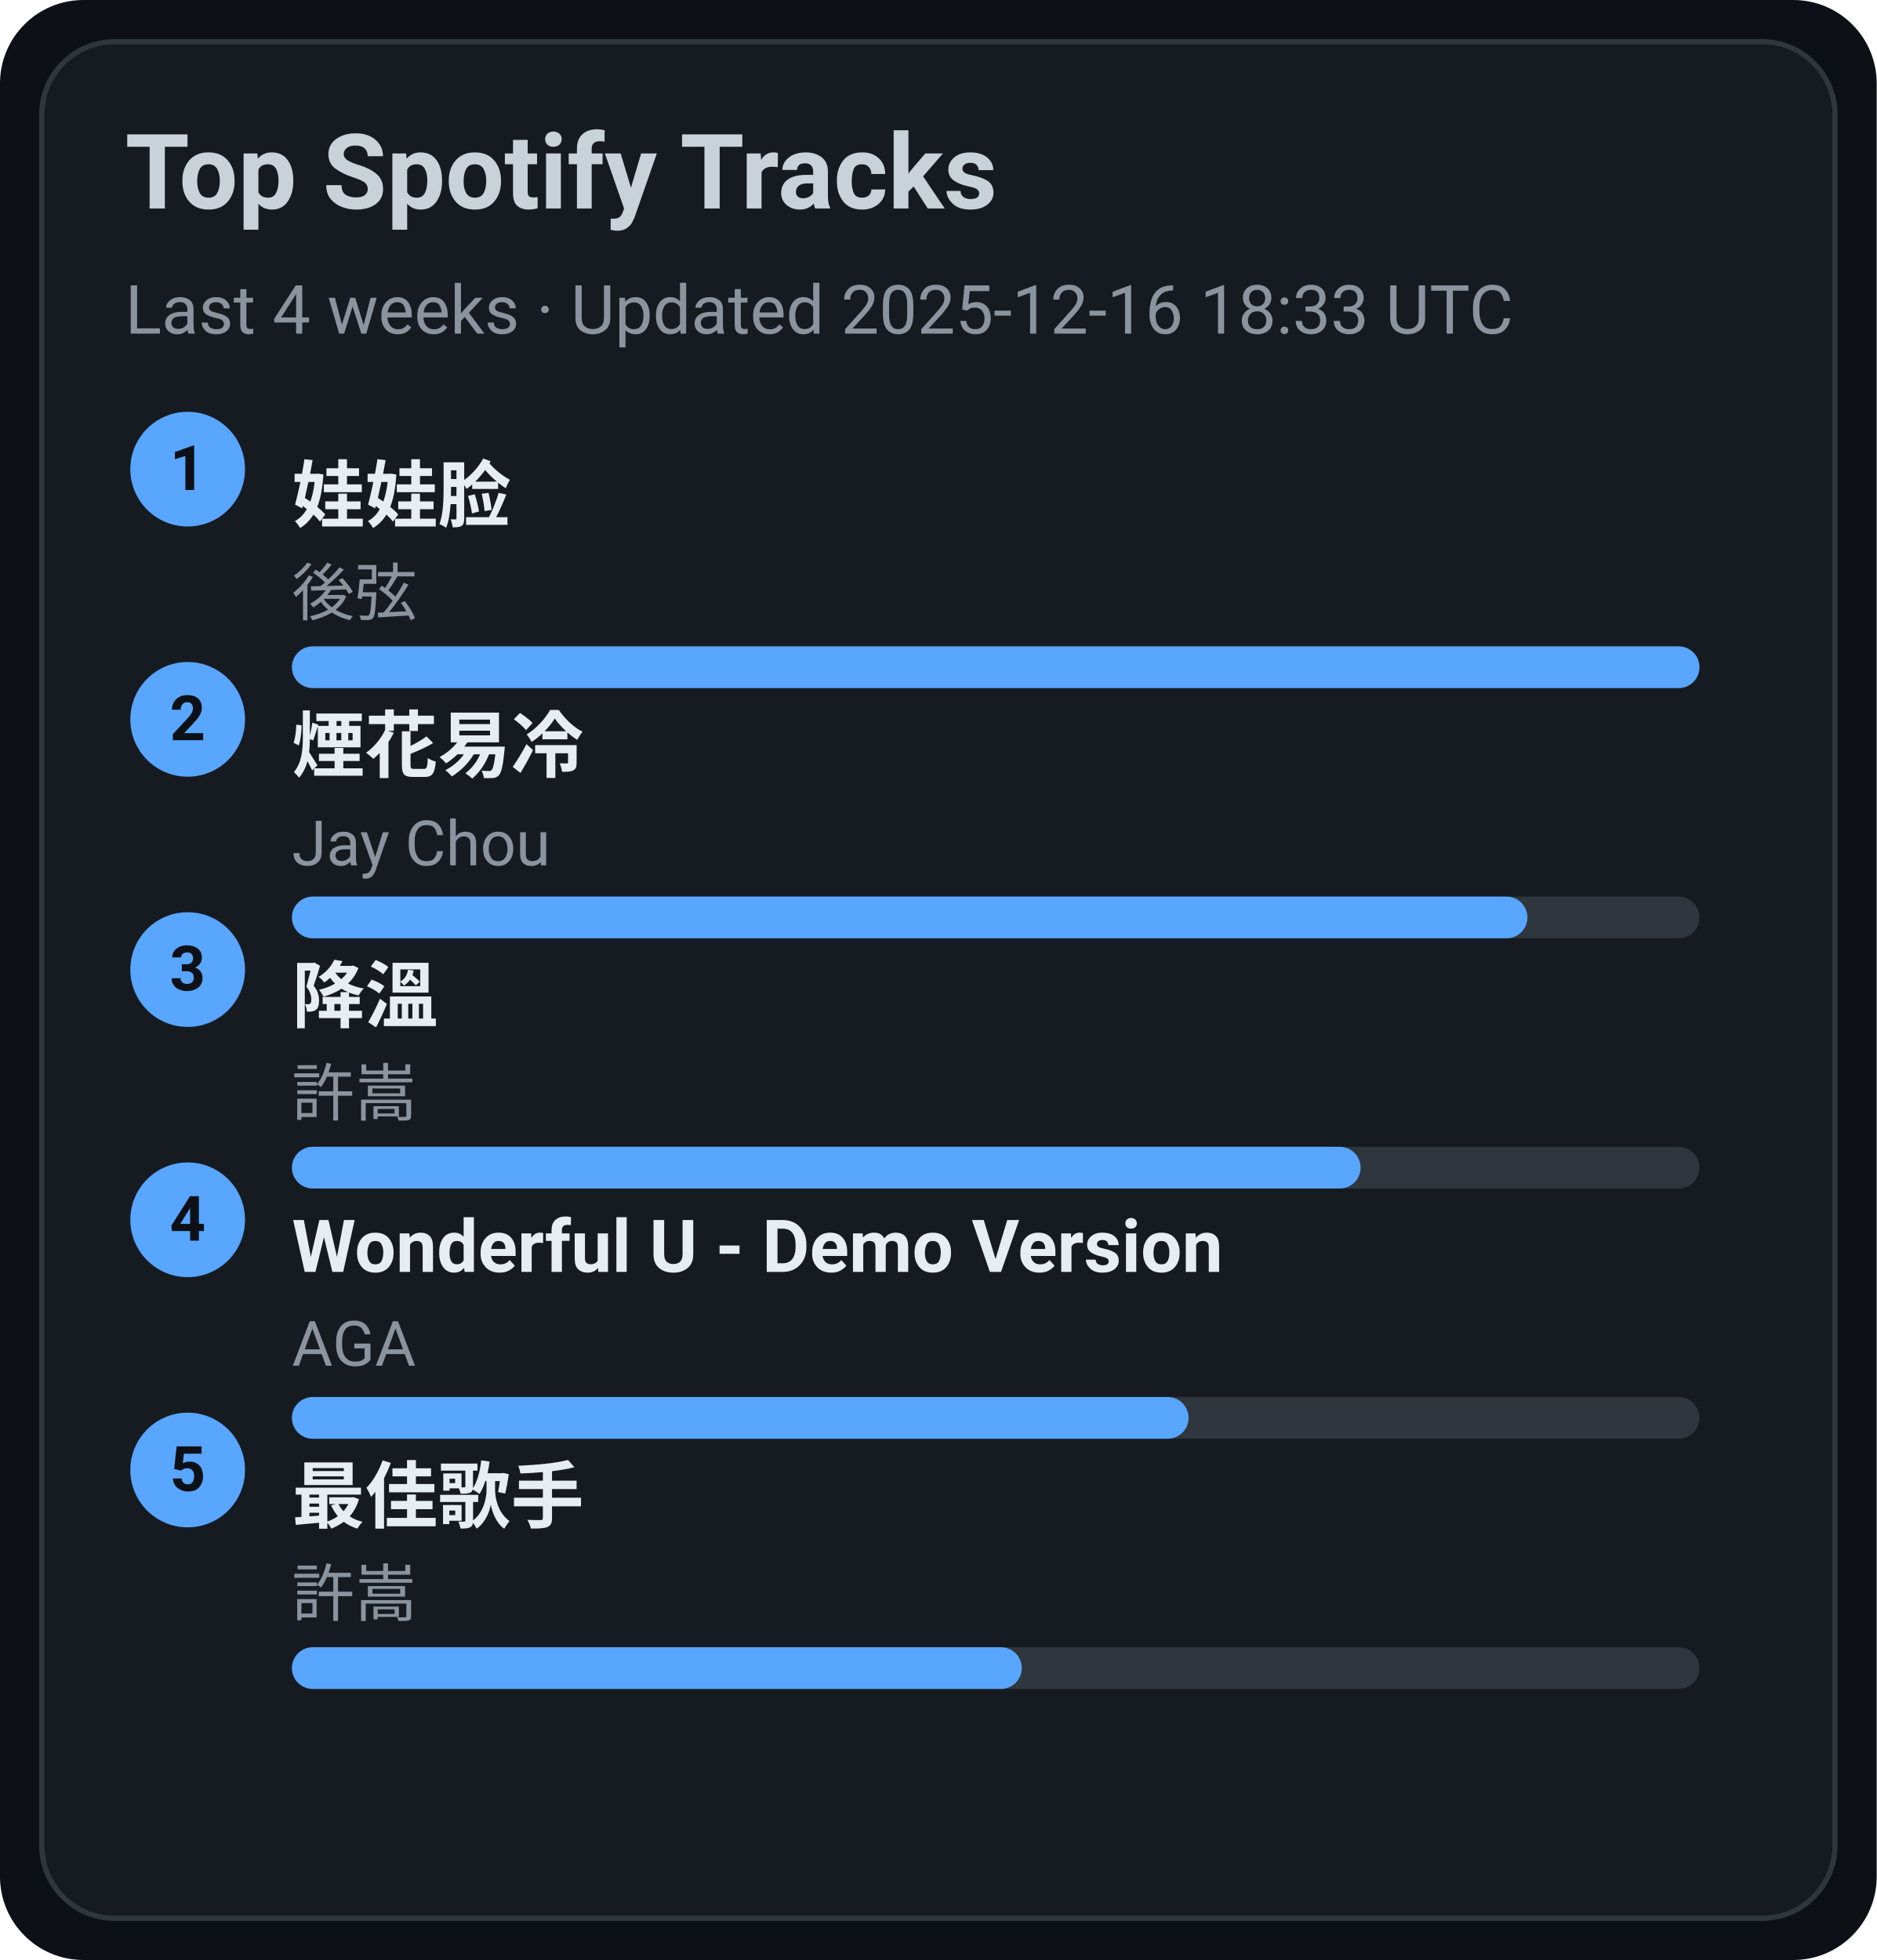
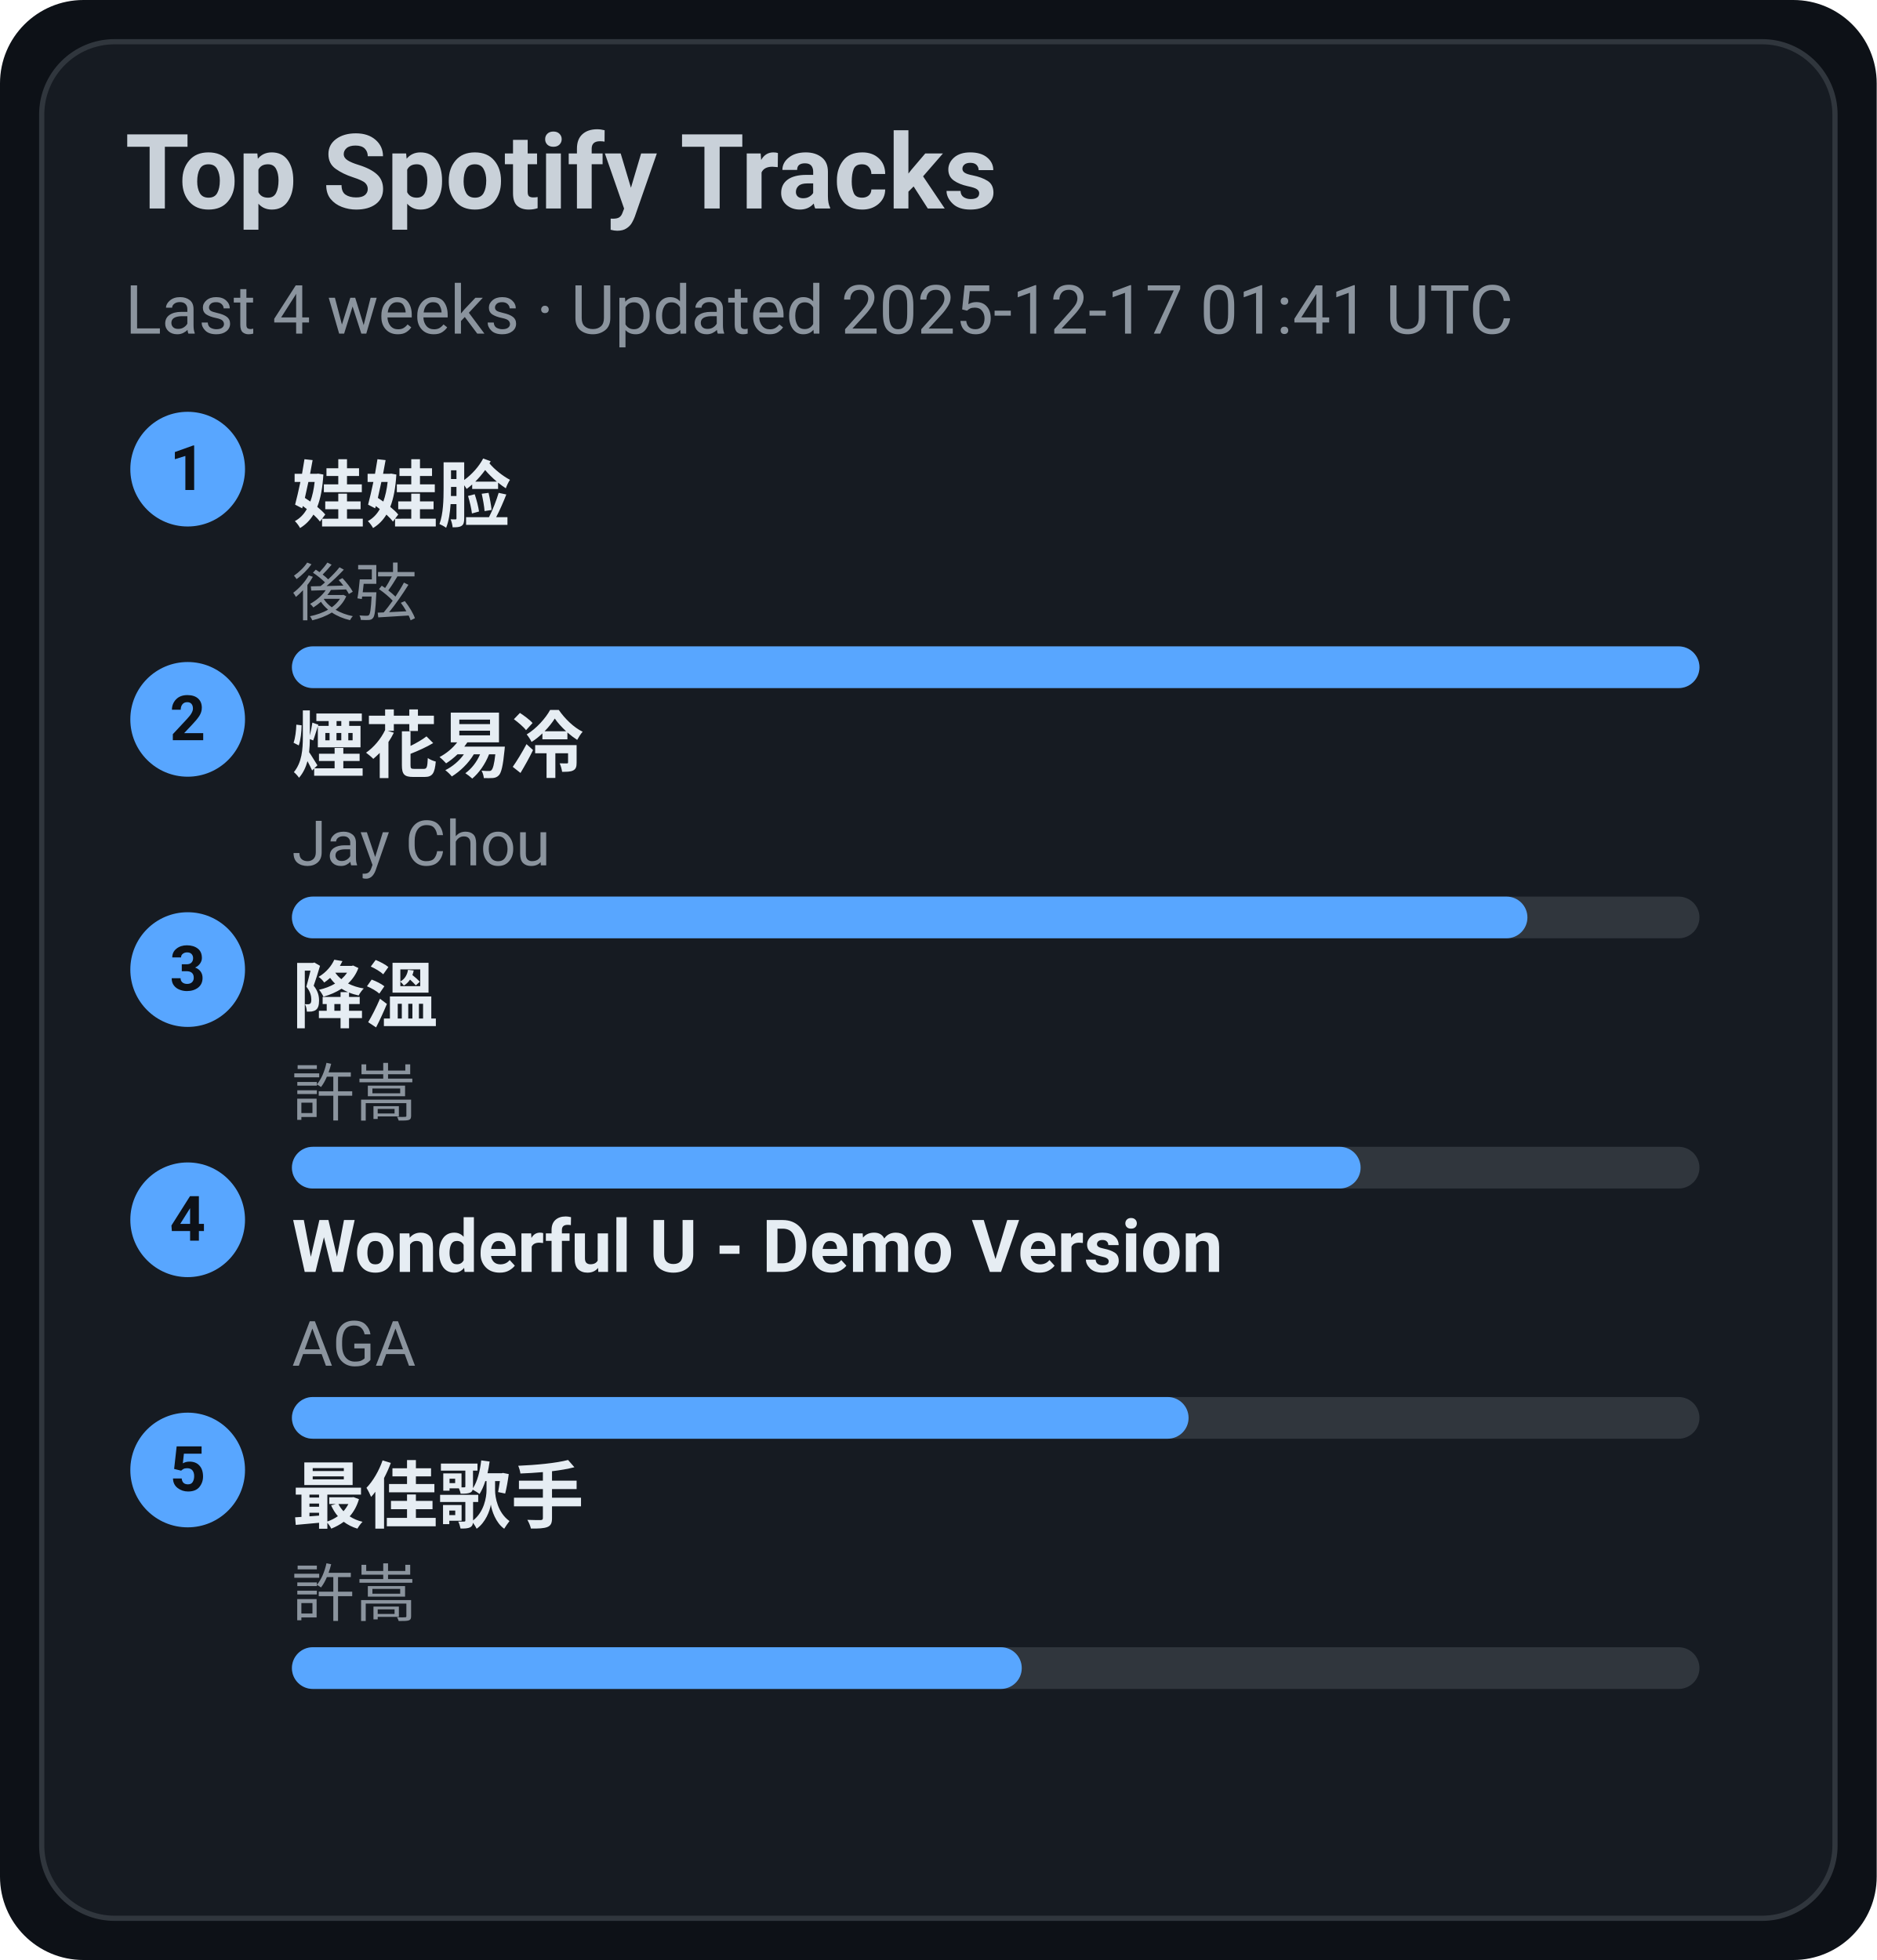
<svg xmlns="http://www.w3.org/2000/svg" width="360" height="376" viewBox="0 0 360 376">
  <style>text{font-family:-apple-system,BlinkMacSystemFont,Segoe UI,Roboto,Ubuntu,Helvetica Neue,Arial,Noto Sans,sans-serif}</style>
  <rect width="360" height="376" rx="16" fill="#0d1117" />
  <rect x="8" y="8" width="344" height="360" rx="14" fill="#161b22" stroke="#30363d" />
  <text x="24" y="40" font-size="20" fill="#c9d1d9" font-weight="600">Top Spotify Tracks</text>
-   <text x="24" y="64" font-size="13" fill="#8b949e">Last 4 weeks · Updated 2025-12-16 18:33 UTC</text>
+   <text x="24" y="64" font-size="13" fill="#8b949e">Last 4 weeks · Updated 2025-12-17 01:41 UTC</text>
  <circle cx="36" cy="90" r="11" fill="#58a6ff" />
  <text x="36" y="94" text-anchor="middle" font-size="12" fill="#0d1117" font-weight="700">1</text>
  <a href="https://open.spotify.com/track/08ouEICweFmqfgPJnRIQkE" target="_blank" rel="noopener noreferrer">
    <text x="56" y="100" font-size="14" fill="#e6edf3" font-weight="600">娃娃脸</text>
  </a>
  <text x="56" y="118" font-size="12" fill="#8b949e">後弦</text>
  <rect x="56" y="124" width="270" height="8" rx="4" fill="#30363d" />
  <rect x="56" y="124" width="270" height="8" rx="4" fill="#58a6ff" />
  <circle cx="36" cy="138" r="11" fill="#58a6ff" />
  <text x="36" y="142" text-anchor="middle" font-size="12" fill="#0d1117" font-weight="700">2</text>
  <a href="https://open.spotify.com/track/24beWW0pQCJEF3IVSpIryu" target="_blank" rel="noopener noreferrer">
    <text x="56" y="148" font-size="14" fill="#e6edf3" font-weight="600">煙花易冷</text>
  </a>
  <text x="56" y="166" font-size="12" fill="#8b949e">Jay Chou</text>
  <rect x="56" y="172" width="270" height="8" rx="4" fill="#30363d" />
  <rect x="56" y="172" width="237" height="8" rx="4" fill="#58a6ff" />
  <circle cx="36" cy="186" r="11" fill="#58a6ff" />
  <text x="36" y="190" text-anchor="middle" font-size="12" fill="#0d1117" font-weight="700">3</text>
  <a href="https://open.spotify.com/track/2q9uhrOfyOnBa3oWR1PfYT" target="_blank" rel="noopener noreferrer">
    <text x="56" y="196" font-size="14" fill="#e6edf3" font-weight="600">降溫</text>
  </a>
  <text x="56" y="214" font-size="12" fill="#8b949e">許嵩</text>
  <rect x="56" y="220" width="270" height="8" rx="4" fill="#30363d" />
  <rect x="56" y="220" width="205" height="8" rx="4" fill="#58a6ff" />
  <circle cx="36" cy="234" r="11" fill="#58a6ff" />
  <text x="36" y="238" text-anchor="middle" font-size="12" fill="#0d1117" font-weight="700">4</text>
  <a href="https://open.spotify.com/track/2eSNpIOFoi1Q8wxw6CycXJ" target="_blank" rel="noopener noreferrer">
    <text x="56" y="244" font-size="14" fill="#e6edf3" font-weight="600">Wonderful U - Demo Version</text>
  </a>
  <text x="56" y="262" font-size="12" fill="#8b949e">AGA</text>
  <rect x="56" y="268" width="270" height="8" rx="4" fill="#30363d" />
  <rect x="56" y="268" width="172" height="8" rx="4" fill="#58a6ff" />
  <circle cx="36" cy="282" r="11" fill="#58a6ff" />
  <text x="36" y="286" text-anchor="middle" font-size="12" fill="#0d1117" font-weight="700">5</text>
  <a href="https://open.spotify.com/track/1tXkID53w0fBaY5p3MjNxN" target="_blank" rel="noopener noreferrer">
    <text x="56" y="292" font-size="14" fill="#e6edf3" font-weight="600">最佳歌手</text>
  </a>
  <text x="56" y="310" font-size="12" fill="#8b949e">許嵩</text>
  <rect x="56" y="316" width="270" height="8" rx="4" fill="#30363d" />
  <rect x="56" y="316" width="140" height="8" rx="4" fill="#58a6ff" />
</svg>
